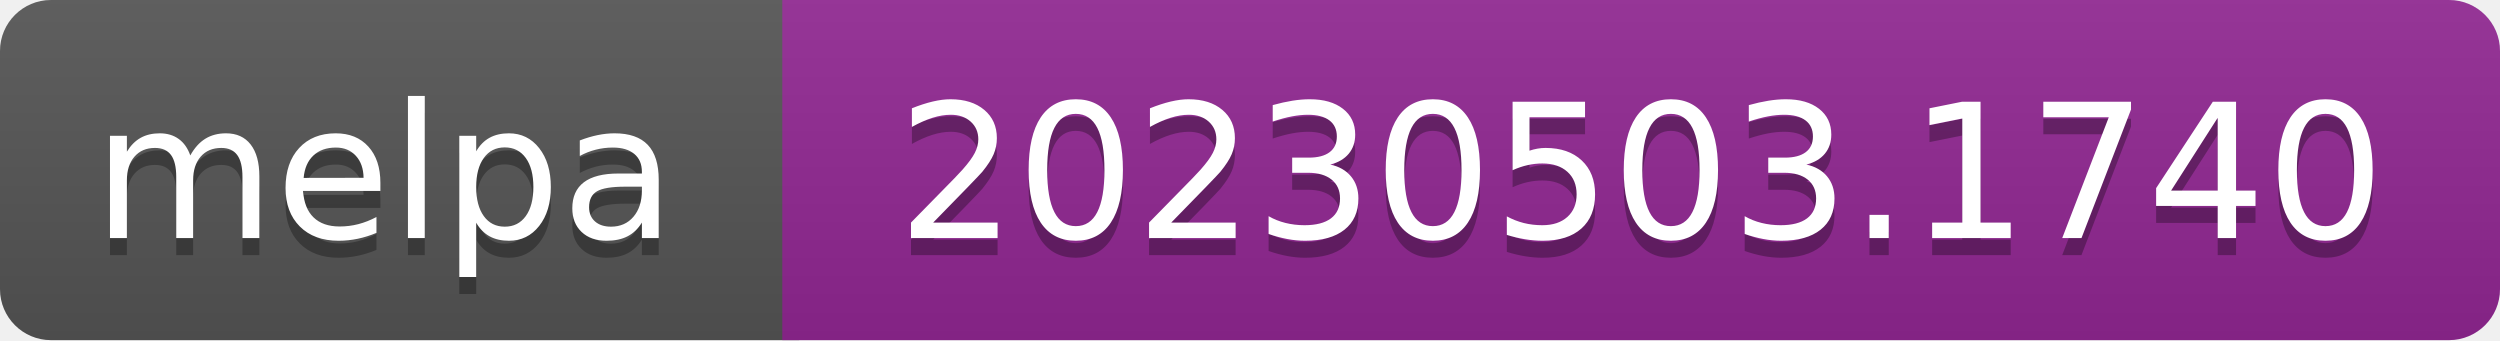
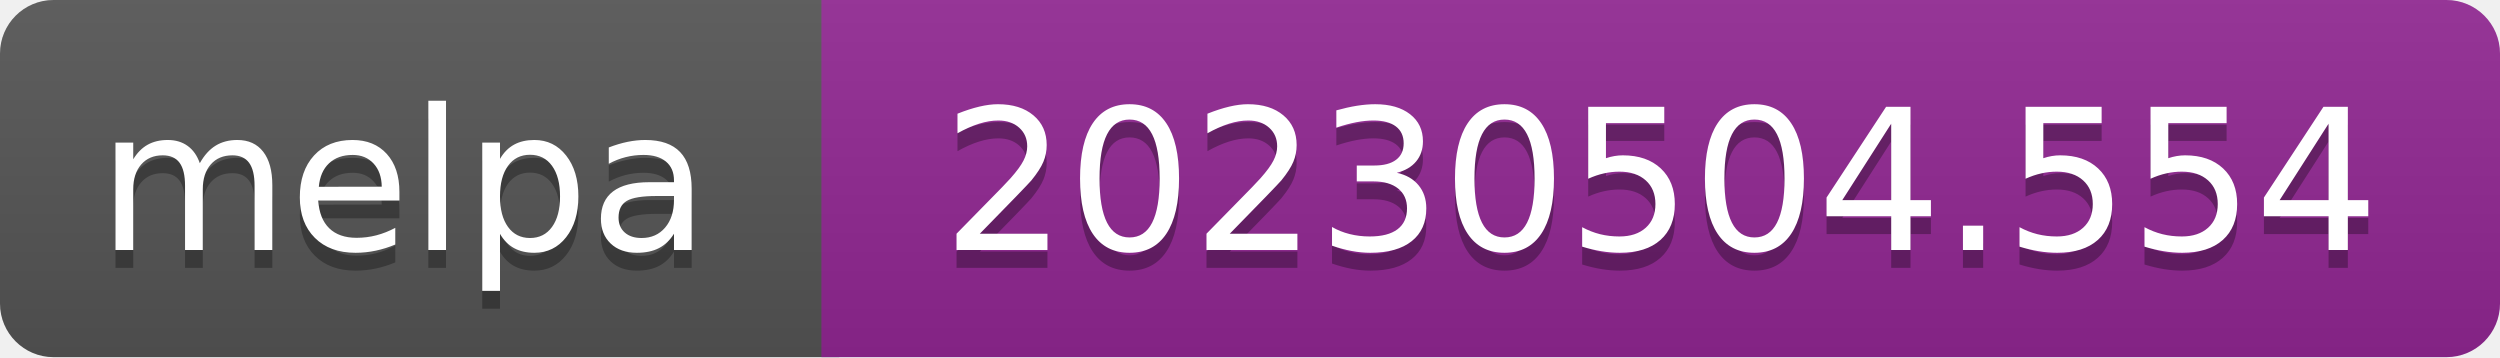
- <svg xmlns="http://www.w3.org/2000/svg" width="147" height="20" role="img" aria-label="melpa: 20230503.1740">
+ <svg xmlns="http://www.w3.org/2000/svg" width="140" height="20" role="img" aria-label="melpa: 20230504.554">
  <linearGradient id="s" x2="0" y2="100%">
    <stop offset="0" stop-color="#bbb" stop-opacity=".1" />
    <stop offset="1" stop-opacity=".1" />
  </linearGradient>
  <clipPath id="r">
-     <rect width="147" height="20" rx="3" fill="#fff" />
+     <rect width="140" height="20" rx="3" fill="#fff" />
  </clipPath>
  <g clip-path="url(#r)">
    <rect width="47" height="20" fill="#555" />
-     <rect x="46" width="147" height="20" fill="#922793" />
-     <rect width="147" height="20" fill="url(#s)" />
+     <rect x="46" width="140" height="20" fill="#922793" />
+     <rect width="140" height="20" fill="url(#s)" />
  </g>
  <g fill="#fff" text-anchor="middle" font-family="Verdana,Geneva,DejaVu Sans,sans-serif" font-size="110" text-rendering="geometricPrecision">
    <text aria-hidden="true" x="226" y="150" fill="#010101" fill-opacity=".3" transform="scale(.1)" textLength="343">melpa</text>
    <text x="226" y="140" transform="scale(.1)" fill="#fff" textLength="343">melpa</text>
-     <text aria-hidden="true" x="965" y="150" fill="#010101" fill-opacity=".3" transform="scale(.1)" textLength="875">20230503.1740</text>
-     <text x="965" y="140" transform="scale(.1)" fill="#fff" textLength="875">20230503.1740</text>
+     <text aria-hidden="true" x="930" y="150" fill="#010101" fill-opacity=".3" transform="scale(.1)" textLength="805">20230504.554</text>
+     <text x="930" y="140" transform="scale(.1)" fill="#fff" textLength="805">20230504.554</text>
  </g>
</svg>
